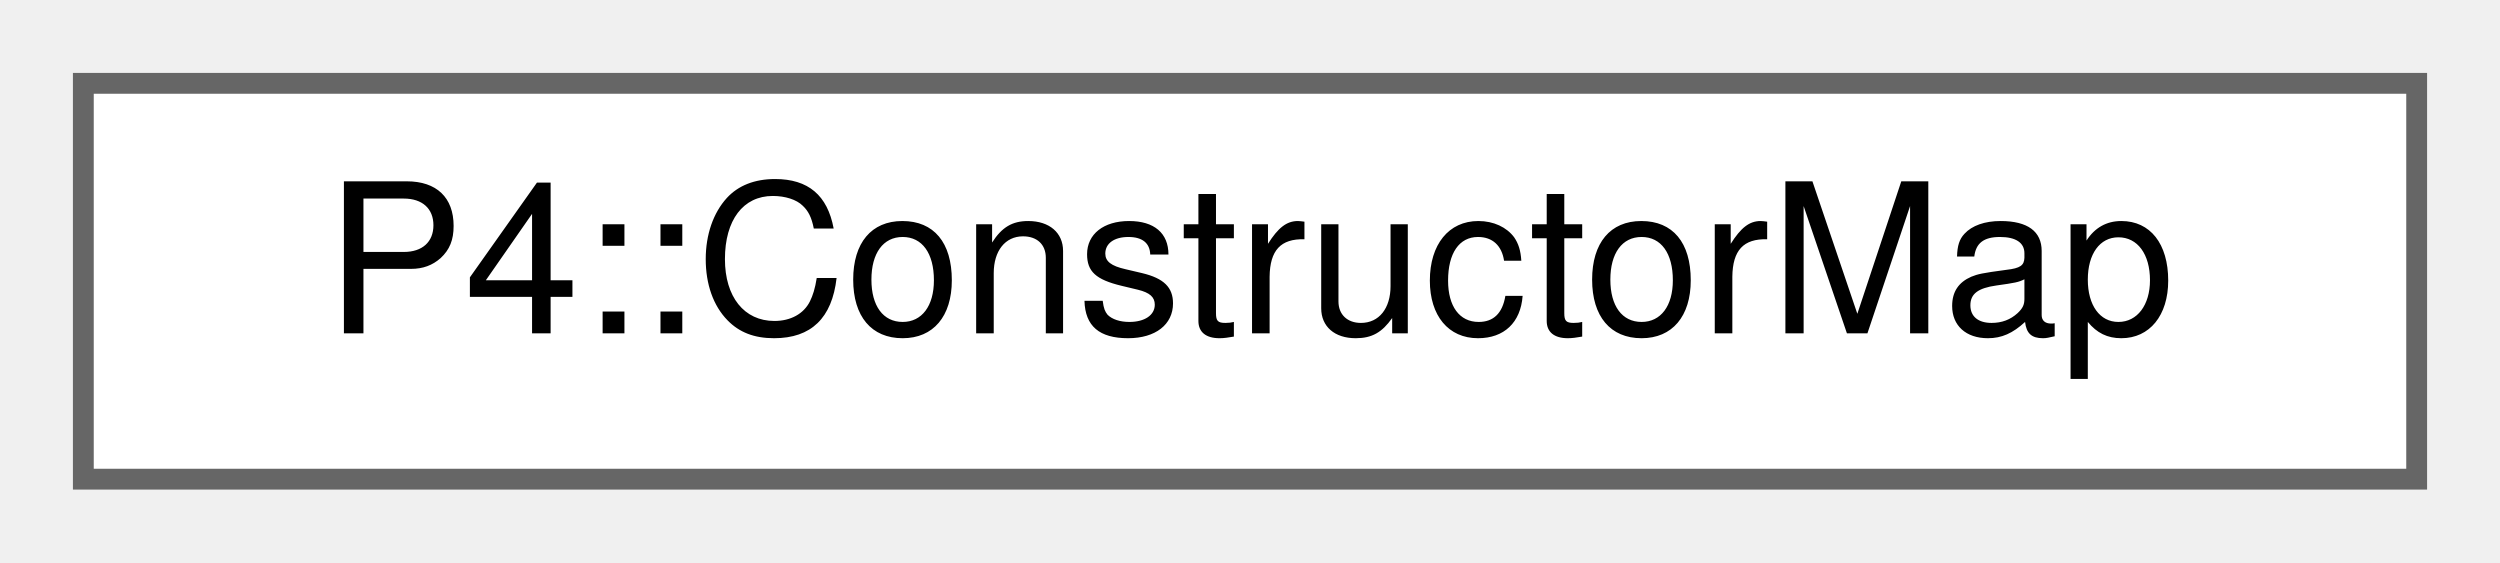
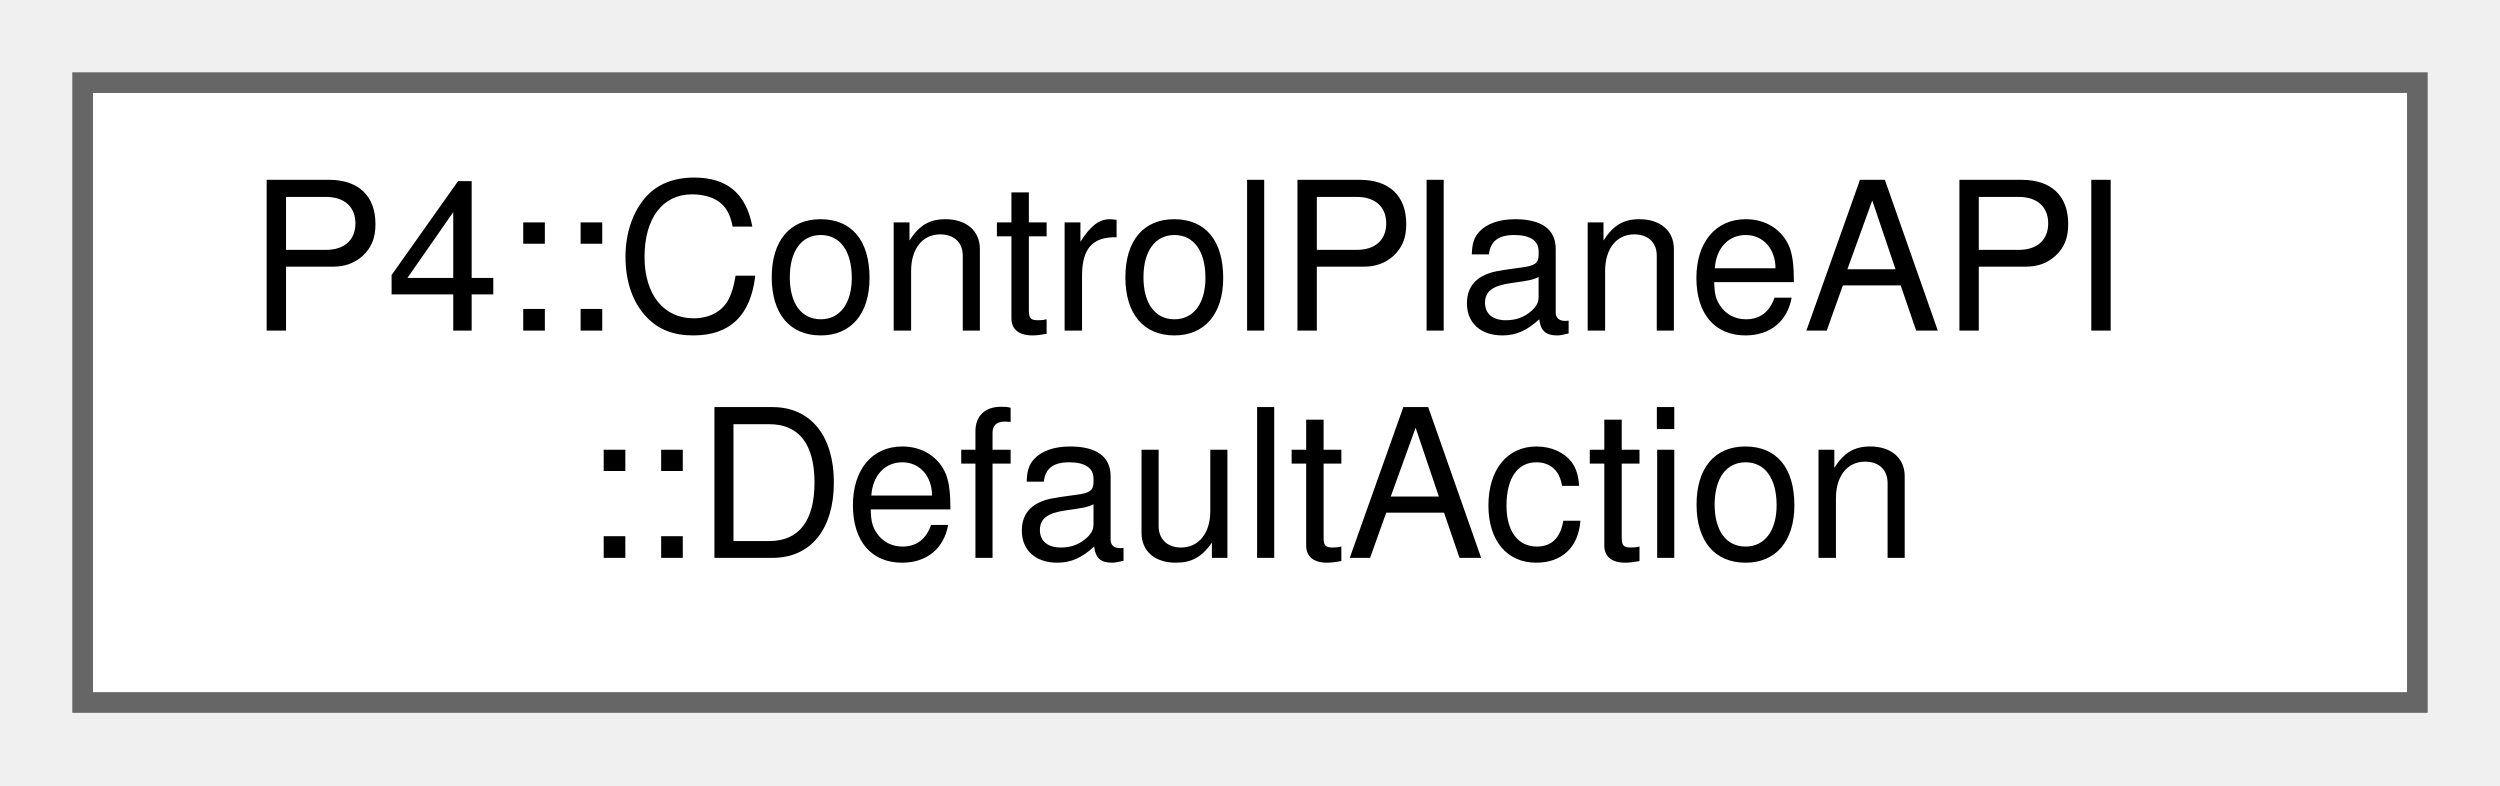
- <svg xmlns="http://www.w3.org/2000/svg" xmlns:xlink="http://www.w3.org/1999/xlink" width="120pt" height="27pt" viewBox="0.00 0.00 120.00 27.00">
-   <g id="graph0" class="graph" transform="scale(1 1) rotate(0) translate(4 23)">
+ <svg xmlns="http://www.w3.org/2000/svg" xmlns:xlink="http://www.w3.org/1999/xlink" width="121pt" height="38pt" viewBox="0.00 0.00 121.00 38.00">
+   <g id="graph0" class="graph" transform="scale(1 1) rotate(0) translate(4 34)">
    <g id="Node000000" class="node">
      <g id="a_Node000000">
-         <a xlink:href="struct_p4_1_1_constructor_map.html" target="_top" xlink:title=" ">
-           <polygon fill="white" stroke="#666666" points="112,-19 0,-19 0,0 112,0 112,-19" />
-           <text text-anchor="middle" x="56" y="-7" font-family="Helvetica,sans-Serif" font-size="10.00">P4::ConstructorMap</text>
+         <a xlink:href="namespace_p4_1_1_control_plane_a_p_i.html#struct_p4_1_1_control_plane_a_p_i_1_1_default_action" target="_top" xlink:title="The information about a default action which is needed to serialize it.">
+           <polygon fill="white" stroke="#666666" points="113,-30 0,-30 0,0 113,0 113,-30" />
+           <text text-anchor="start" x="8" y="-18" font-family="Helvetica,sans-Serif" font-size="10.00">P4::ControlPlaneAPI</text>
+           <text text-anchor="middle" x="56.5" y="-7" font-family="Helvetica,sans-Serif" font-size="10.00">::DefaultAction</text>
        </a>
      </g>
    </g>
  </g>
</svg>
